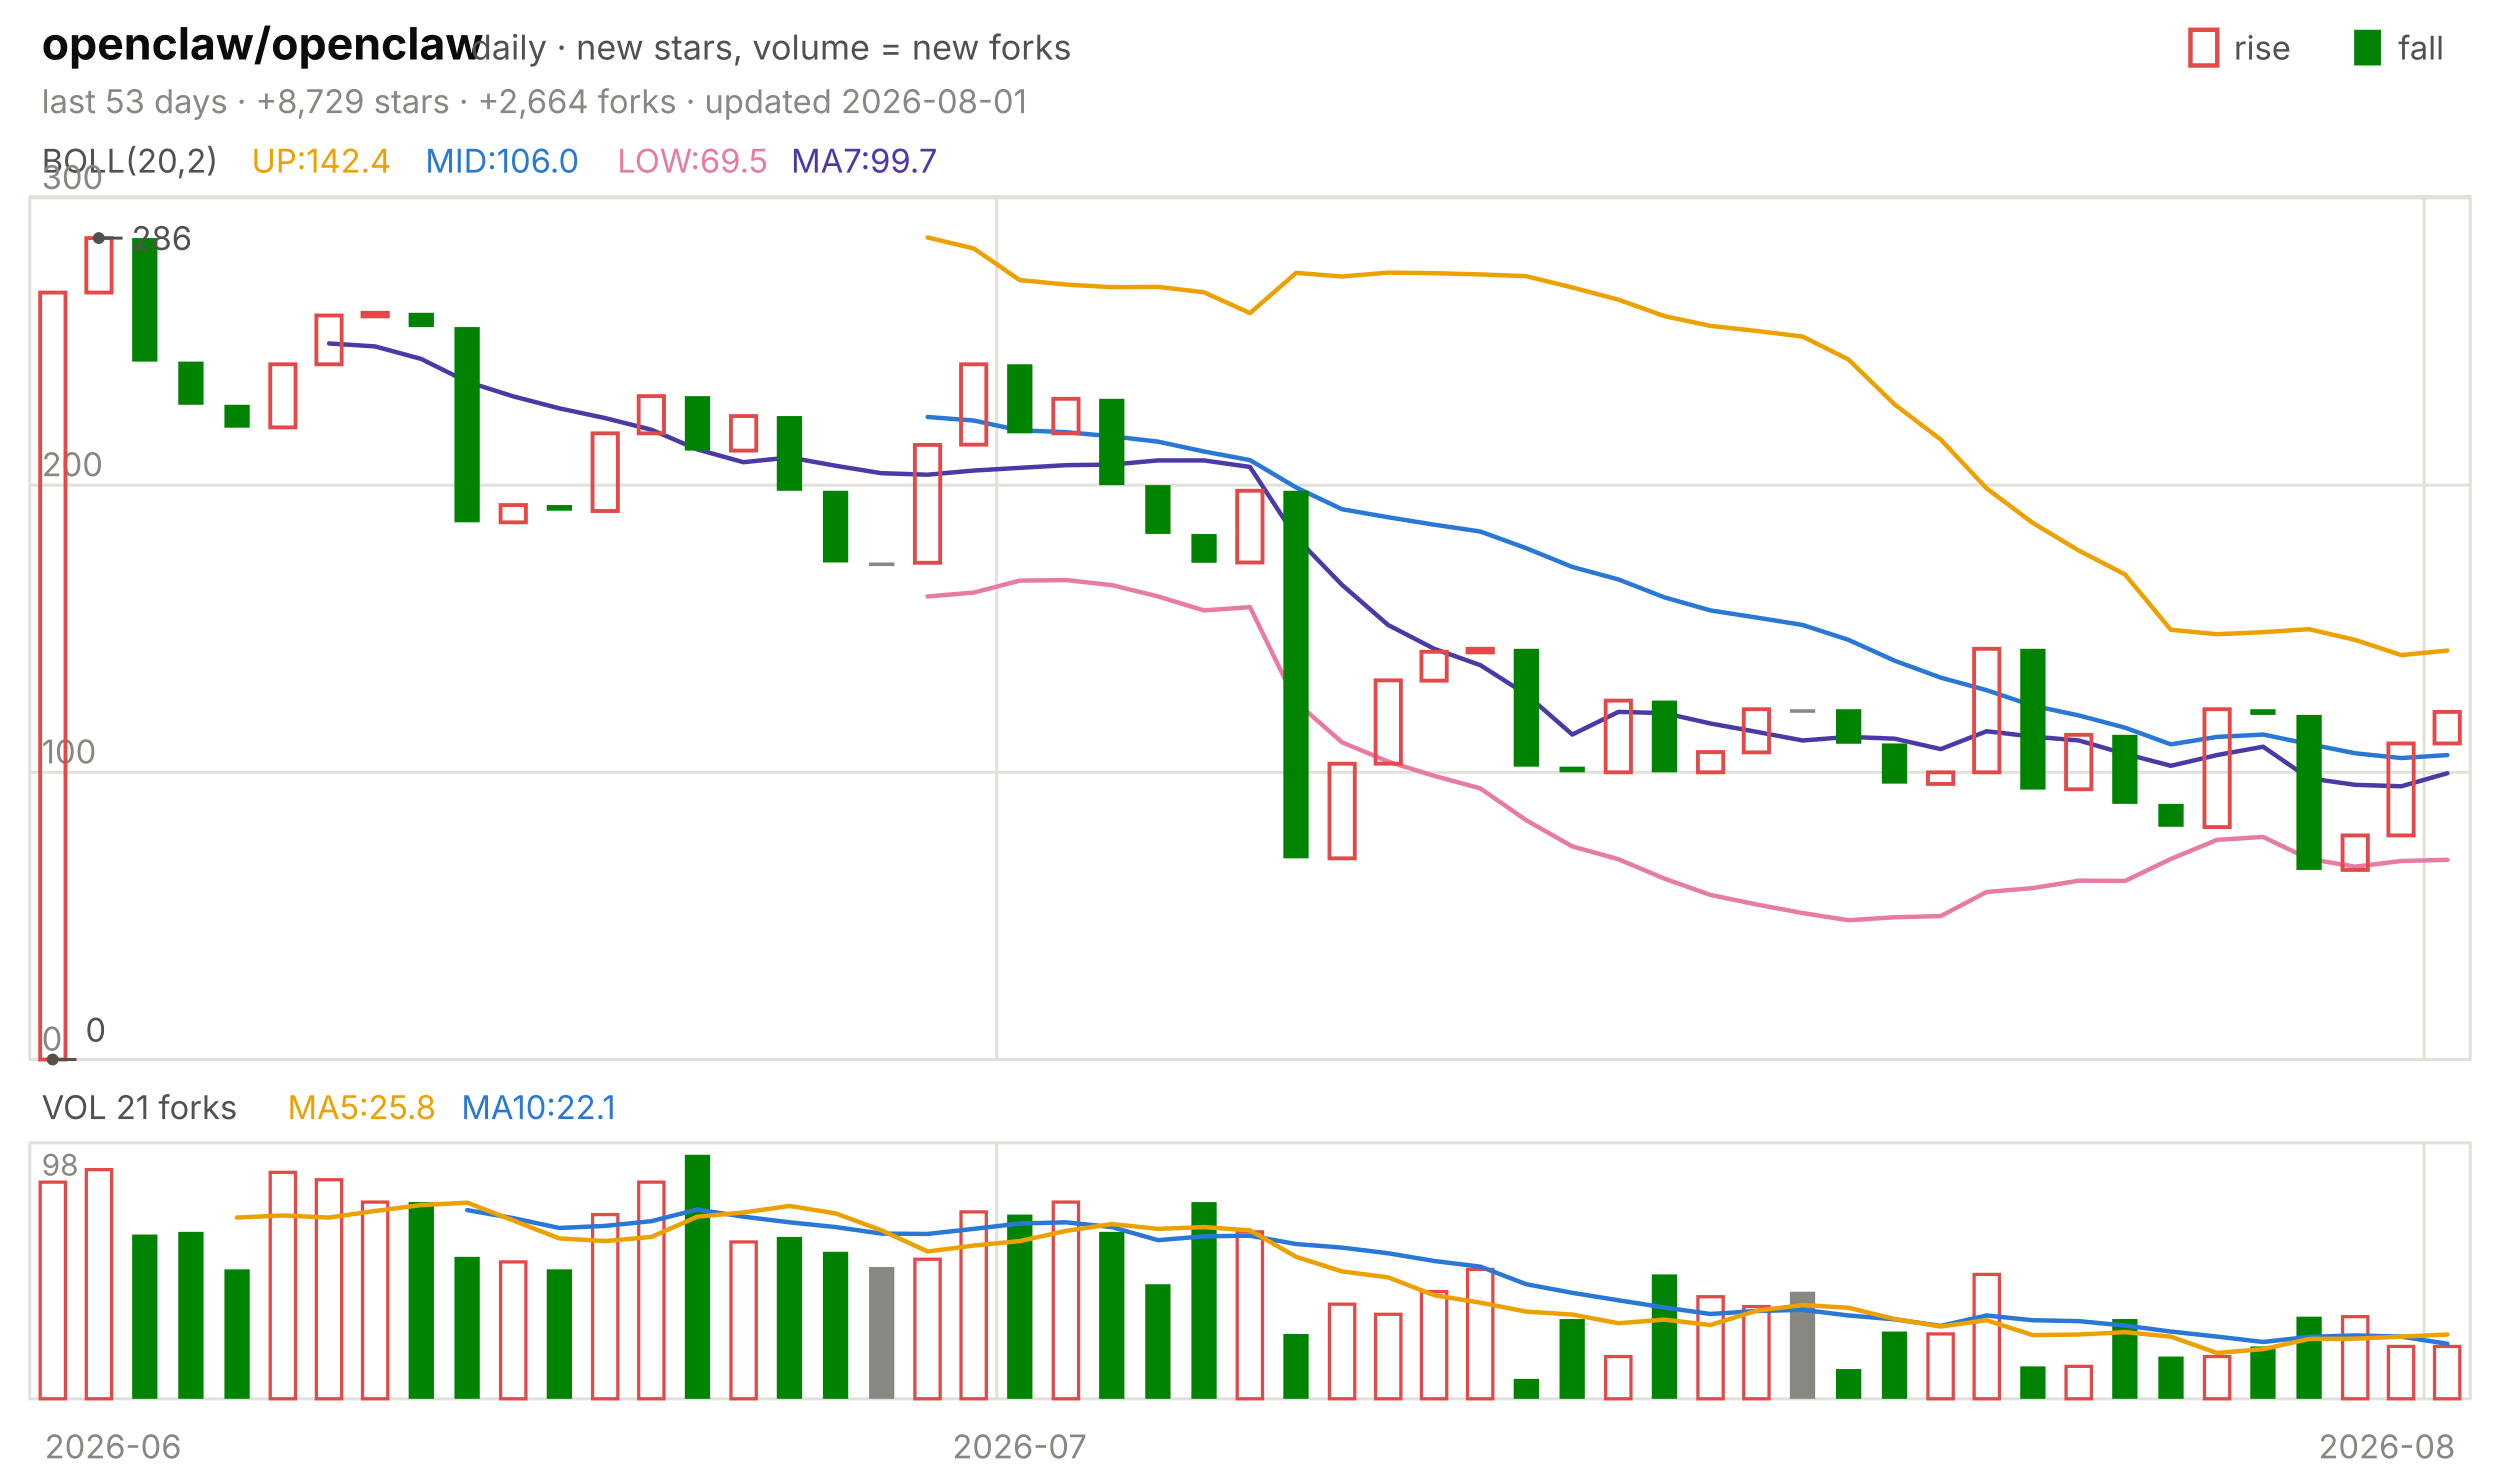
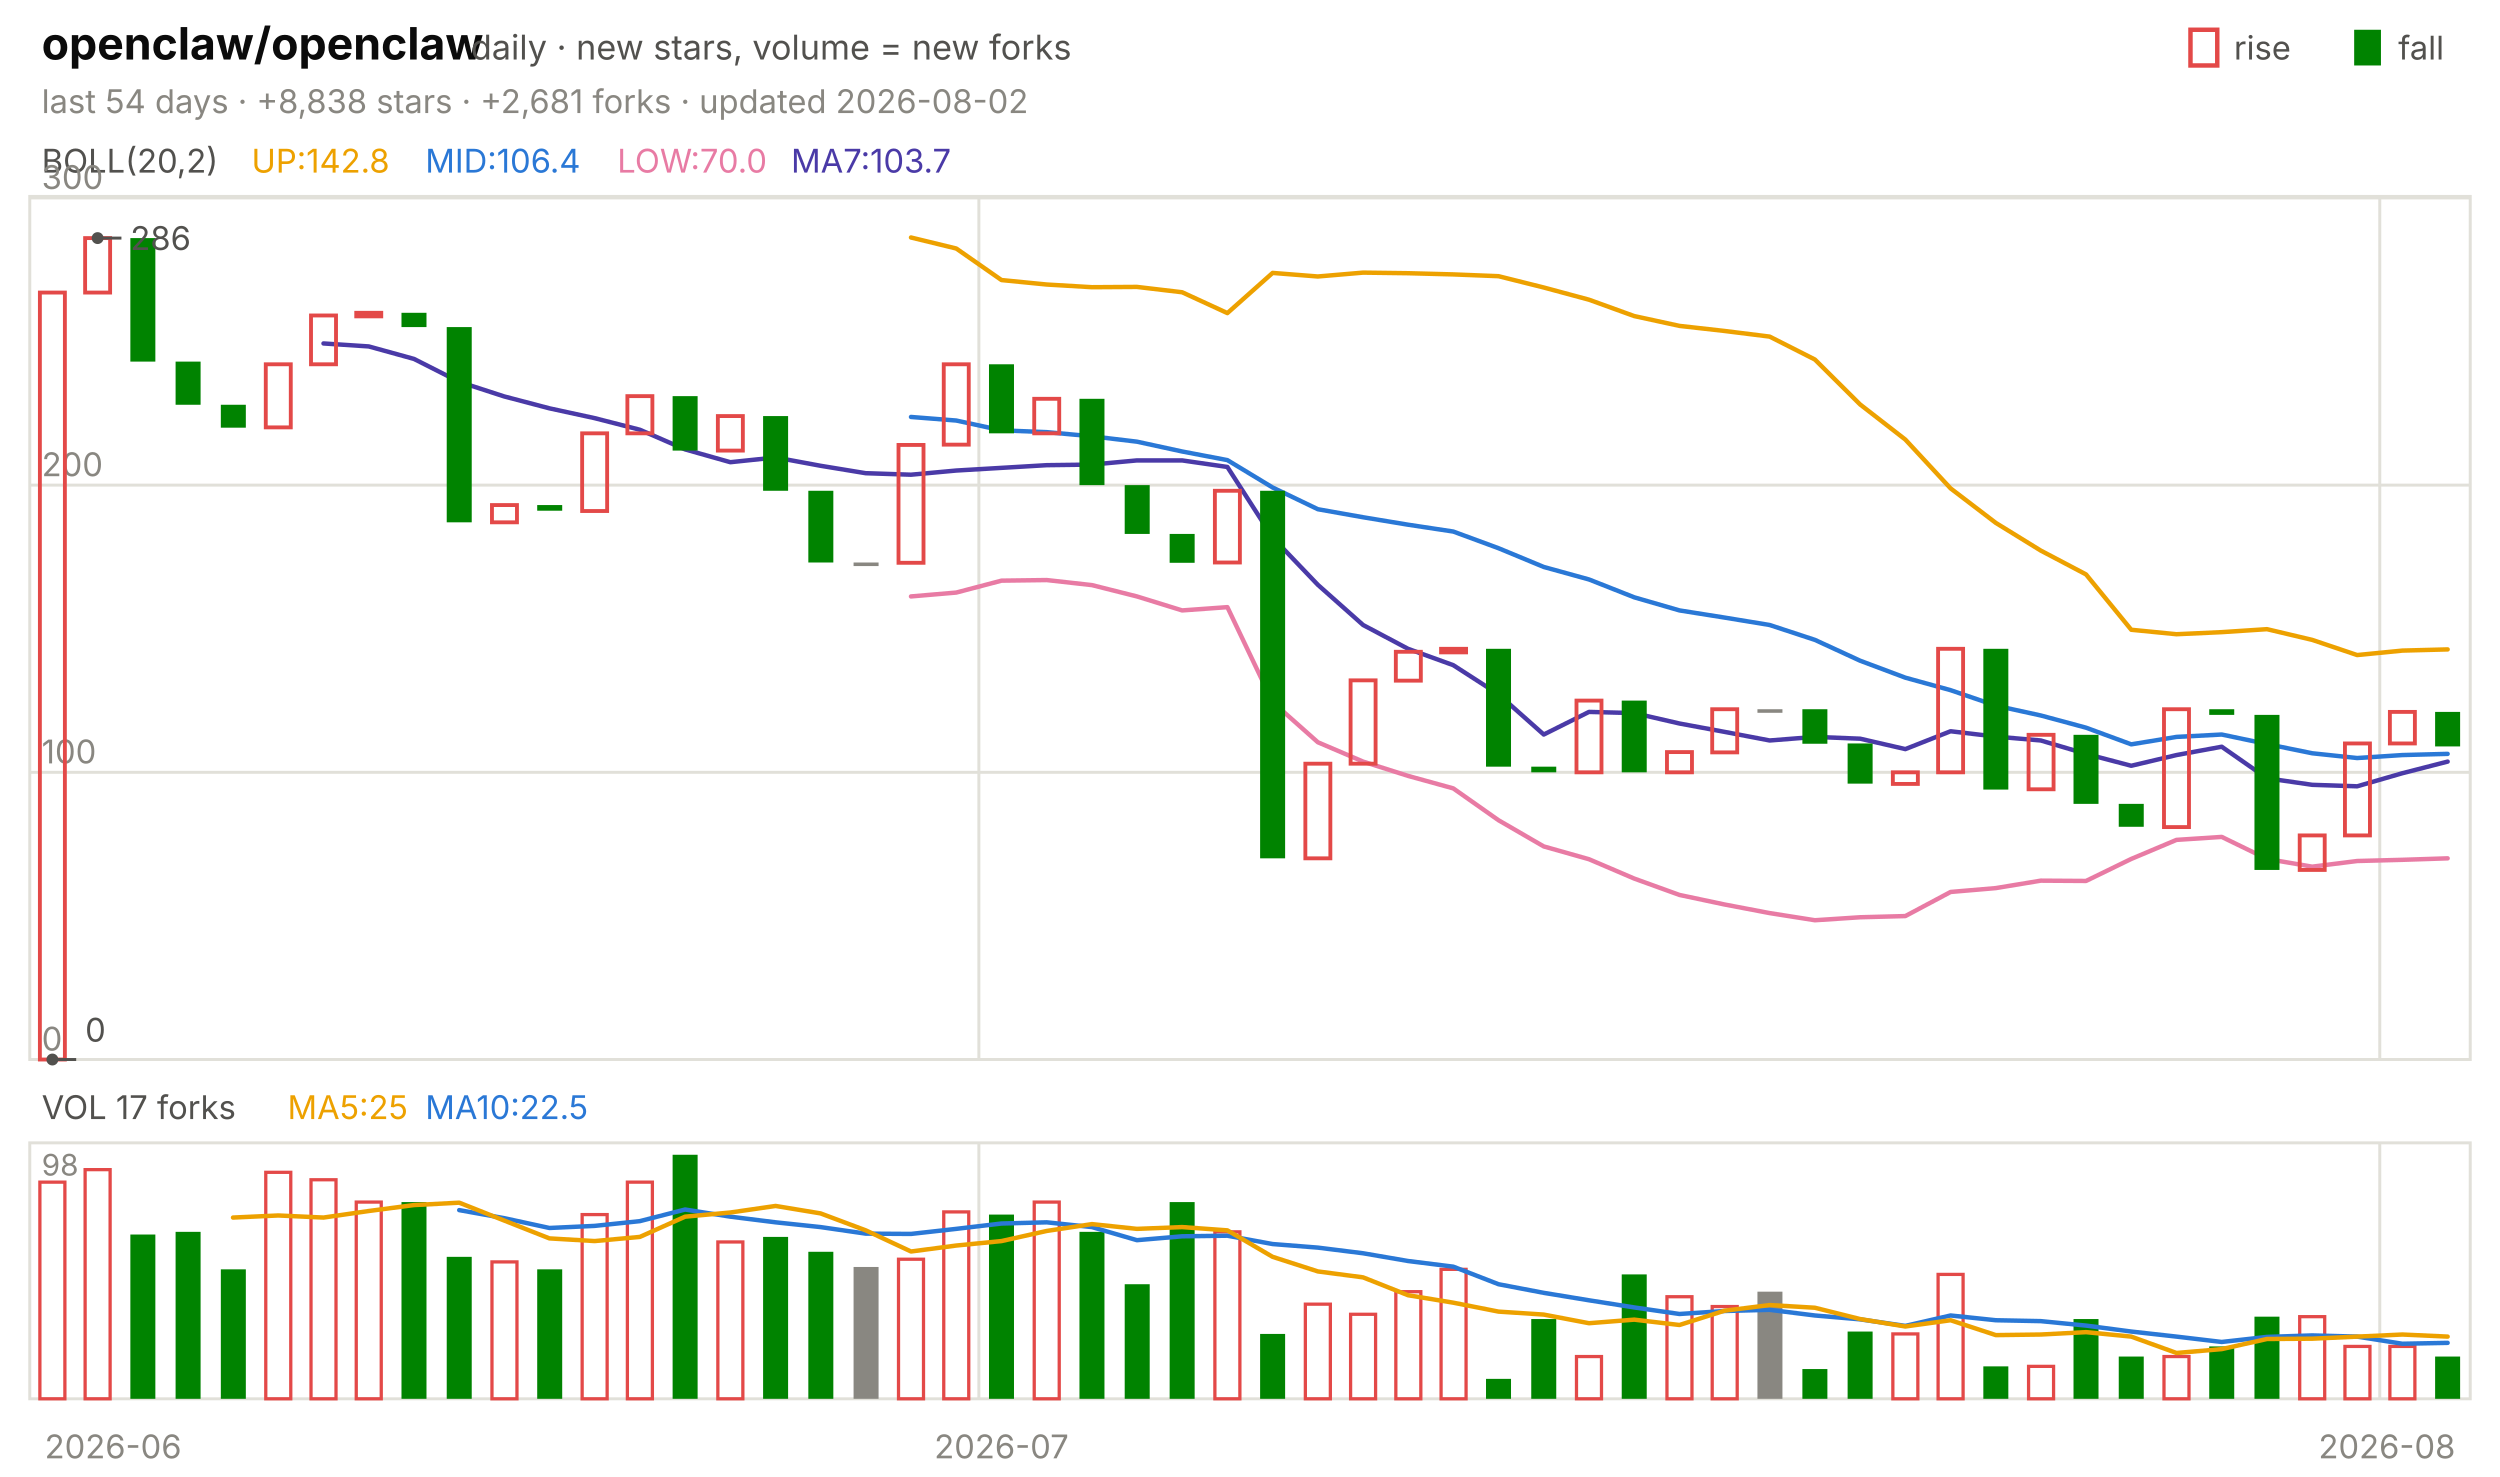
<svg xmlns="http://www.w3.org/2000/svg" viewBox="0 0 840 496" width="840" height="496" font-family="-apple-system,'Segoe UI',system-ui,sans-serif" role="img" aria-label="openclaw/openclaw candlestick chart">
  <text x="14.0" y="20.0" font-size="15" fill="#0b0b0b" font-weight="650">openclaw/openclaw</text>
  <text x="158.2" y="20.0" font-size="11.5" fill="#52514e">daily · new stars, volume = new forks</text>
  <text x="805.8" y="20.0" font-size="11.0" fill="#52514e">fall</text>
  <rect x="791" y="10" width="9" height="12" fill="#008300" />
  <text x="750.6" y="20.0" font-size="11.0" fill="#52514e">rise</text>
  <rect x="736" y="10" width="9" height="12" fill="none" stroke="#e34948" stroke-width="1.5" />
-   <text x="14.0" y="38.0" font-size="11.0" fill="#898781">last 53 days · +8,729 stars · +2,664 forks · updated 2026-08-01</text>
+   <text x="14.0" y="38.0" font-size="11.0" fill="#898781">last 54 days · +8,838 stars · +2,681 forks · updated 2026-08-02</text>
  <rect x="10" y="66" width="820" height="290" fill="none" stroke="#e1e0d9" />
  <rect x="10" y="384" width="820" height="86" fill="none" stroke="#e1e0d9" />
  <text x="38.0" y="490.0" font-size="11.0" fill="#898781" text-anchor="middle">2026-06</text>
-   <line x1="334.9" y1="66.0" x2="334.9" y2="356.0" stroke="#e1e0d9" stroke-width="1.0" />
-   <line x1="334.9" y1="384.0" x2="334.9" y2="470.0" stroke="#e1e0d9" stroke-width="1.0" />
-   <text x="342.6" y="490.0" font-size="11.0" fill="#898781" text-anchor="middle">2026-07</text>
-   <line x1="814.5" y1="66.0" x2="814.5" y2="356.0" stroke="#e1e0d9" stroke-width="1.0" />
-   <line x1="814.5" y1="384.0" x2="814.5" y2="470.0" stroke="#e1e0d9" stroke-width="1.0" />
+   <line x1="328.9" y1="66.0" x2="328.9" y2="356.0" stroke="#e1e0d9" stroke-width="1.0" />
+   <line x1="328.9" y1="384.0" x2="328.9" y2="470.0" stroke="#e1e0d9" stroke-width="1.0" />
+   <text x="336.5" y="490.0" font-size="11.0" fill="#898781" text-anchor="middle">2026-07</text>
+   <line x1="799.6" y1="66.0" x2="799.6" y2="356.0" stroke="#e1e0d9" stroke-width="1.0" />
+   <line x1="799.6" y1="384.0" x2="799.6" y2="470.0" stroke="#e1e0d9" stroke-width="1.0" />
  <text x="802.0" y="490.0" font-size="11.0" fill="#898781" text-anchor="middle">2026-08</text>
  <text x="14.0" y="58.0" font-size="11.0" fill="#52514e">BOLL(20,2)</text>
-   <text x="84.5" y="58.0" font-size="11.0" fill="#eda100">UP:142.4</text>
-   <text x="142.9" y="58.0" font-size="11.0" fill="#2a78d6">MID:106.0</text>
-   <text x="207.4" y="58.0" font-size="11.0" fill="#e87ba4">LOW:69.5</text>
-   <text x="265.8" y="58.0" font-size="11.0" fill="#4a3aa7">MA7:99.7</text>
+   <text x="84.5" y="58.0" font-size="11.0" fill="#eda100">UP:142.8</text>
+   <text x="142.9" y="58.0" font-size="11.0" fill="#2a78d6">MID:106.4</text>
+   <text x="207.4" y="58.0" font-size="11.0" fill="#e87ba4">LOW:70.0</text>
+   <text x="265.8" y="58.0" font-size="11.0" fill="#4a3aa7">MA7:103.7</text>
  <line x1="10.0" y1="356.0" x2="830.0" y2="356.0" stroke="#e1e0d9" stroke-width="1.0" />
  <text x="14.0" y="353.0" font-size="11.0" fill="#898781">0</text>
  <line x1="10.0" y1="259.5" x2="830.0" y2="259.5" stroke="#e1e0d9" stroke-width="1.0" />
  <text x="14.0" y="256.5" font-size="11.0" fill="#898781">100</text>
  <line x1="10.0" y1="163.0" x2="830.0" y2="163.0" stroke="#e1e0d9" stroke-width="1.0" />
  <text x="14.0" y="160.0" font-size="11.0" fill="#898781">200</text>
  <line x1="10.0" y1="66.5" x2="830.0" y2="66.5" stroke="#e1e0d9" stroke-width="1.0" />
  <text x="14.0" y="63.5" font-size="11.0" fill="#898781">300</text>
-   <polyline points="311.7,79.8 327.2,83.5 342.6,94.1 358.1,95.6 373.6,96.5 389.1,96.4 404.5,98.2 420.0,105.2 435.5,91.7 450.9,92.9 466.4,91.6 481.9,91.8 497.4,92.2 512.8,92.8 528.3,96.6 543.8,100.7 559.2,106.2 574.7,109.5 590.2,111.2 605.7,113.1 621.1,120.8 636.6,135.9 652.1,147.7 667.5,164.1 683.0,175.7 698.5,185.0 714.0,193.0 729.4,211.6 744.9,213.1 760.4,212.4 775.8,211.4 791.3,215.0 806.8,220.1 822.3,218.6" fill="none" stroke="#eda100" stroke-width="1.5" stroke-linejoin="round" stroke-linecap="round" />
-   <polyline points="311.7,140.1 327.2,141.3 342.6,144.6 358.1,145.2 373.6,146.6 389.1,148.4 404.5,151.7 420.0,154.6 435.5,163.8 450.9,171.1 466.4,173.8 481.9,176.3 497.4,178.6 512.8,184.2 528.3,190.5 543.8,194.7 559.2,200.7 574.7,205.1 590.2,207.5 605.7,210.0 621.1,215.0 636.6,222.0 652.1,227.7 667.5,231.9 683.0,237.1 698.5,240.4 714.0,244.5 729.4,250.1 744.9,247.6 760.4,246.8 775.8,250.0 791.3,253.1 806.8,254.7 822.3,253.7" fill="none" stroke="#2a78d6" stroke-width="1.5" stroke-linejoin="round" stroke-linecap="round" />
-   <polyline points="311.7,200.4 327.2,199.1 342.6,195.1 358.1,194.9 373.6,196.6 389.1,200.4 404.5,205.1 420.0,204.0 435.5,235.9 450.9,249.4 466.4,255.9 481.9,260.7 497.4,264.9 512.8,275.6 528.3,284.4 543.8,288.7 559.2,295.2 574.7,300.7 590.2,303.9 605.7,306.8 621.1,309.2 636.6,308.2 652.1,307.8 667.5,299.7 683.0,298.4 698.5,295.9 714.0,296.0 729.4,288.6 744.9,282.2 760.4,281.2 775.8,288.6 791.3,291.2 806.8,289.3 822.3,288.9" fill="none" stroke="#e87ba4" stroke-width="1.5" stroke-linejoin="round" stroke-linecap="round" />
-   <polyline points="110.6,115.4 126.0,116.4 141.5,120.6 157.0,128.3 172.5,133.2 187.9,137.2 203.4,140.5 218.9,144.4 234.3,151.0 249.8,155.3 265.3,153.7 280.8,156.5 296.2,159.0 311.7,159.5 327.2,158.1 342.6,157.2 358.1,156.3 373.6,156.1 389.1,154.7 404.5,154.7 420.0,156.9 435.5,180.6 450.9,196.5 466.4,210.0 481.9,218.0 497.4,223.5 512.8,233.3 528.3,246.8 543.8,239.2 559.2,239.6 574.7,243.1 590.2,245.9 605.7,248.8 621.1,247.6 636.6,248.2 652.1,251.7 667.5,245.7 683.0,247.5 698.5,248.8 714.0,253.3 729.4,257.3 744.9,253.7 760.4,250.9 775.8,261.5 791.3,263.7 806.8,264.2 822.3,259.8" fill="none" stroke="#4a3aa7" stroke-width="1.5" stroke-linejoin="round" stroke-linecap="round" />
-   <rect x="13.5" y="98.3" width="8.5" height="257.7" fill="none" stroke="#e34948" stroke-width="1.3" />
-   <rect x="29.0" y="80.0" width="8.5" height="18.3" fill="none" stroke="#e34948" stroke-width="1.3" />
-   <rect x="44.4" y="80.0" width="8.5" height="41.5" fill="#008300" />
-   <rect x="59.9" y="121.5" width="8.5" height="14.5" fill="#008300" />
-   <rect x="75.4" y="136.0" width="8.5" height="7.7" fill="#008300" />
-   <rect x="90.8" y="122.4" width="8.5" height="21.2" fill="none" stroke="#e34948" stroke-width="1.3" />
-   <rect x="106.3" y="106.0" width="8.5" height="16.4" fill="none" stroke="#e34948" stroke-width="1.3" />
-   <rect x="121.8" y="105.1" width="8.5" height="1.2" fill="none" stroke="#e34948" stroke-width="1.3" />
-   <rect x="137.3" y="105.1" width="8.5" height="4.8" fill="#008300" />
-   <rect x="152.7" y="109.9" width="8.5" height="65.6" fill="#008300" />
-   <rect x="168.2" y="169.7" width="8.5" height="5.8" fill="none" stroke="#e34948" stroke-width="1.3" />
-   <rect x="183.7" y="169.7" width="8.5" height="1.9" fill="#008300" />
-   <rect x="199.1" y="145.6" width="8.5" height="26.1" fill="none" stroke="#e34948" stroke-width="1.3" />
-   <rect x="214.6" y="133.1" width="8.5" height="12.5" fill="none" stroke="#e34948" stroke-width="1.3" />
-   <rect x="230.1" y="133.1" width="8.5" height="18.3" fill="#008300" />
-   <rect x="245.6" y="139.8" width="8.5" height="11.6" fill="none" stroke="#e34948" stroke-width="1.3" />
-   <rect x="261.0" y="139.8" width="8.5" height="25.1" fill="#008300" />
-   <rect x="276.5" y="164.9" width="8.5" height="24.1" fill="#008300" />
-   <rect x="292.0" y="189.0" width="8.5" height="1.2" fill="#898781" />
-   <rect x="307.4" y="149.5" width="8.5" height="39.6" fill="none" stroke="#e34948" stroke-width="1.3" />
-   <rect x="322.9" y="122.4" width="8.5" height="27.0" fill="none" stroke="#e34948" stroke-width="1.3" />
-   <rect x="338.4" y="122.4" width="8.5" height="23.2" fill="#008300" />
-   <rect x="353.9" y="134.0" width="8.5" height="11.6" fill="none" stroke="#e34948" stroke-width="1.3" />
-   <rect x="369.3" y="134.0" width="8.5" height="29.0" fill="#008300" />
-   <rect x="384.8" y="163.0" width="8.5" height="16.4" fill="#008300" />
-   <rect x="400.3" y="179.4" width="8.5" height="9.7" fill="#008300" />
-   <rect x="415.7" y="164.9" width="8.5" height="24.1" fill="none" stroke="#e34948" stroke-width="1.3" />
-   <rect x="431.2" y="164.9" width="8.5" height="123.5" fill="#008300" />
-   <rect x="446.7" y="256.6" width="8.5" height="31.8" fill="none" stroke="#e34948" stroke-width="1.3" />
-   <rect x="462.2" y="228.6" width="8.5" height="28.0" fill="none" stroke="#e34948" stroke-width="1.3" />
-   <rect x="477.6" y="219.0" width="8.5" height="9.7" fill="none" stroke="#e34948" stroke-width="1.3" />
-   <rect x="493.1" y="218.0" width="8.5" height="1.2" fill="none" stroke="#e34948" stroke-width="1.3" />
-   <rect x="508.6" y="218.0" width="8.5" height="39.6" fill="#008300" />
-   <rect x="524.0" y="257.6" width="8.5" height="1.9" fill="#008300" />
-   <rect x="539.5" y="235.4" width="8.5" height="24.1" fill="none" stroke="#e34948" stroke-width="1.3" />
-   <rect x="555.0" y="235.4" width="8.5" height="24.1" fill="#008300" />
-   <rect x="570.5" y="252.7" width="8.5" height="6.8" fill="none" stroke="#e34948" stroke-width="1.3" />
-   <rect x="585.9" y="238.3" width="8.5" height="14.5" fill="none" stroke="#e34948" stroke-width="1.3" />
-   <rect x="601.4" y="238.3" width="8.5" height="1.2" fill="#898781" />
-   <rect x="616.9" y="238.3" width="8.5" height="11.6" fill="#008300" />
-   <rect x="632.3" y="249.8" width="8.5" height="13.5" fill="#008300" />
-   <rect x="647.8" y="259.5" width="8.5" height="3.9" fill="none" stroke="#e34948" stroke-width="1.3" />
-   <rect x="663.3" y="218.0" width="8.5" height="41.5" fill="none" stroke="#e34948" stroke-width="1.3" />
-   <rect x="678.8" y="218.0" width="8.5" height="47.3" fill="#008300" />
-   <rect x="694.2" y="246.9" width="8.5" height="18.3" fill="none" stroke="#e34948" stroke-width="1.3" />
-   <rect x="709.7" y="246.9" width="8.5" height="23.2" fill="#008300" />
-   <rect x="725.2" y="270.1" width="8.5" height="7.7" fill="#008300" />
-   <rect x="740.7" y="238.3" width="8.5" height="39.6" fill="none" stroke="#e34948" stroke-width="1.3" />
-   <rect x="756.1" y="238.3" width="8.5" height="1.9" fill="#008300" />
-   <rect x="771.6" y="240.2" width="8.5" height="52.1" fill="#008300" />
-   <rect x="787.1" y="280.7" width="8.5" height="11.6" fill="none" stroke="#e34948" stroke-width="1.3" />
-   <rect x="802.5" y="249.8" width="8.5" height="30.9" fill="none" stroke="#e34948" stroke-width="1.3" />
-   <rect x="818.0" y="239.2" width="8.5" height="10.6" fill="none" stroke="#e34948" stroke-width="1.3" />
-   <circle cx="33.2" cy="80.0" r="2" fill="#52514e" />
-   <line x1="33.2" y1="80.0" x2="41.2" y2="80.0" stroke="#52514e" stroke-width="1.0" />
-   <text x="44.2" y="84.0" font-size="11.0" fill="#52514e">286</text>
-   <circle cx="17.7" cy="356.0" r="2" fill="#52514e" />
-   <line x1="17.7" y1="356.0" x2="25.7" y2="356.0" stroke="#52514e" stroke-width="1.0" />
-   <text x="28.7" y="350.0" font-size="11.0" fill="#52514e">0</text>
-   <text x="14.0" y="376.0" font-size="11.0" fill="#52514e">VOL 21 forks</text>
-   <text x="96.6" y="376.0" font-size="11.0" fill="#eda100">MA5:25.8</text>
-   <text x="155.0" y="376.0" font-size="11.0" fill="#2a78d6">MA10:22.1</text>
+   <polyline points="306.1,79.8 321.3,83.5 336.5,94.1 351.7,95.6 366.9,96.5 382.0,96.4 397.2,98.2 412.4,105.2 427.6,91.7 442.8,92.9 458.0,91.6 473.1,91.8 488.3,92.2 503.5,92.8 518.7,96.6 533.9,100.7 549.1,106.2 564.3,109.5 579.4,111.2 594.6,113.1 609.8,120.8 625.0,135.9 640.2,147.7 655.4,164.1 670.6,175.7 685.7,185.0 700.9,193.0 716.1,211.6 731.3,213.1 746.5,212.4 761.7,211.4 776.9,215.0 792.0,220.1 807.2,218.6 822.4,218.2" fill="none" stroke="#eda100" stroke-width="1.5" stroke-linejoin="round" stroke-linecap="round" />
+   <polyline points="306.1,140.1 321.3,141.3 336.5,144.6 351.7,145.2 366.9,146.6 382.0,148.4 397.2,151.7 412.4,154.6 427.6,163.8 442.8,171.1 458.0,173.8 473.1,176.3 488.3,178.6 503.5,184.2 518.7,190.5 533.9,194.7 549.1,200.7 564.3,205.1 579.4,207.5 594.6,210.0 609.8,215.0 625.0,222.0 640.2,227.7 655.4,231.9 670.6,237.1 685.7,240.4 700.9,244.5 716.1,250.1 731.3,247.6 746.5,246.8 761.7,250.0 776.9,253.1 792.0,254.7 807.2,253.7 822.4,253.3" fill="none" stroke="#2a78d6" stroke-width="1.5" stroke-linejoin="round" stroke-linecap="round" />
+   <polyline points="306.1,200.4 321.3,199.1 336.5,195.1 351.7,194.9 366.9,196.6 382.0,200.4 397.2,205.1 412.4,204.0 427.6,235.9 442.8,249.4 458.0,255.9 473.1,260.7 488.3,264.9 503.5,275.6 518.7,284.4 533.9,288.7 549.1,295.2 564.3,300.7 579.4,303.9 594.6,306.8 609.8,309.2 625.0,308.2 640.2,307.8 655.4,299.7 670.6,298.4 685.7,295.9 700.9,296.0 716.1,288.6 731.3,282.2 746.5,281.2 761.7,288.6 776.9,291.2 792.0,289.3 807.2,288.9 822.4,288.4" fill="none" stroke="#e87ba4" stroke-width="1.5" stroke-linejoin="round" stroke-linecap="round" />
+   <polyline points="108.7,115.4 123.9,116.4 139.1,120.6 154.3,128.3 169.4,133.2 184.6,137.2 199.8,140.5 215.0,144.4 230.2,151.0 245.4,155.3 260.6,153.7 275.7,156.5 290.9,159.0 306.1,159.5 321.3,158.1 336.5,157.2 351.7,156.3 366.9,156.1 382.0,154.7 397.2,154.7 412.4,156.9 427.6,180.6 442.8,196.5 458.0,210.0 473.1,218.0 488.3,223.5 503.5,233.3 518.7,246.8 533.9,239.2 549.1,239.6 564.3,243.1 579.4,245.9 594.6,248.8 609.8,247.6 625.0,248.2 640.2,251.7 655.4,245.7 670.6,247.5 685.7,248.8 700.9,253.3 716.1,257.3 731.3,253.7 746.5,250.9 761.7,261.5 776.9,263.7 792.0,264.2 807.2,259.8 822.4,255.9" fill="none" stroke="#4a3aa7" stroke-width="1.5" stroke-linejoin="round" stroke-linecap="round" />
+   <rect x="13.4" y="98.3" width="8.4" height="257.7" fill="none" stroke="#e34948" stroke-width="1.3" />
+   <rect x="28.6" y="80.0" width="8.4" height="18.3" fill="none" stroke="#e34948" stroke-width="1.3" />
+   <rect x="43.8" y="80.0" width="8.4" height="41.5" fill="#008300" />
+   <rect x="59.0" y="121.5" width="8.4" height="14.5" fill="#008300" />
+   <rect x="74.2" y="136.0" width="8.4" height="7.7" fill="#008300" />
+   <rect x="89.3" y="122.4" width="8.4" height="21.2" fill="none" stroke="#e34948" stroke-width="1.3" />
+   <rect x="104.5" y="106.0" width="8.4" height="16.4" fill="none" stroke="#e34948" stroke-width="1.3" />
+   <rect x="119.7" y="105.1" width="8.4" height="1.2" fill="none" stroke="#e34948" stroke-width="1.3" />
+   <rect x="134.9" y="105.1" width="8.4" height="4.8" fill="#008300" />
+   <rect x="150.1" y="109.9" width="8.4" height="65.6" fill="#008300" />
+   <rect x="165.3" y="169.7" width="8.4" height="5.8" fill="none" stroke="#e34948" stroke-width="1.3" />
+   <rect x="180.5" y="169.7" width="8.4" height="1.9" fill="#008300" />
+   <rect x="195.6" y="145.6" width="8.4" height="26.1" fill="none" stroke="#e34948" stroke-width="1.3" />
+   <rect x="210.8" y="133.1" width="8.4" height="12.5" fill="none" stroke="#e34948" stroke-width="1.3" />
+   <rect x="226.0" y="133.1" width="8.4" height="18.3" fill="#008300" />
+   <rect x="241.2" y="139.8" width="8.4" height="11.6" fill="none" stroke="#e34948" stroke-width="1.3" />
+   <rect x="256.4" y="139.8" width="8.4" height="25.1" fill="#008300" />
+   <rect x="271.6" y="164.9" width="8.4" height="24.1" fill="#008300" />
+   <rect x="286.8" y="189.0" width="8.4" height="1.2" fill="#898781" />
+   <rect x="301.9" y="149.5" width="8.4" height="39.6" fill="none" stroke="#e34948" stroke-width="1.3" />
+   <rect x="317.1" y="122.4" width="8.4" height="27.0" fill="none" stroke="#e34948" stroke-width="1.3" />
+   <rect x="332.3" y="122.4" width="8.4" height="23.2" fill="#008300" />
+   <rect x="347.5" y="134.0" width="8.4" height="11.6" fill="none" stroke="#e34948" stroke-width="1.3" />
+   <rect x="362.7" y="134.0" width="8.4" height="29.0" fill="#008300" />
+   <rect x="377.9" y="163.0" width="8.4" height="16.4" fill="#008300" />
+   <rect x="393.0" y="179.4" width="8.4" height="9.7" fill="#008300" />
+   <rect x="408.2" y="164.9" width="8.4" height="24.1" fill="none" stroke="#e34948" stroke-width="1.3" />
+   <rect x="423.4" y="164.9" width="8.4" height="123.5" fill="#008300" />
+   <rect x="438.6" y="256.6" width="8.4" height="31.8" fill="none" stroke="#e34948" stroke-width="1.3" />
+   <rect x="453.8" y="228.6" width="8.4" height="28.0" fill="none" stroke="#e34948" stroke-width="1.3" />
+   <rect x="469.0" y="219.0" width="8.4" height="9.7" fill="none" stroke="#e34948" stroke-width="1.3" />
+   <rect x="484.2" y="218.0" width="8.4" height="1.2" fill="none" stroke="#e34948" stroke-width="1.3" />
+   <rect x="499.3" y="218.0" width="8.4" height="39.6" fill="#008300" />
+   <rect x="514.5" y="257.6" width="8.4" height="1.9" fill="#008300" />
+   <rect x="529.7" y="235.4" width="8.4" height="24.1" fill="none" stroke="#e34948" stroke-width="1.3" />
+   <rect x="544.9" y="235.4" width="8.4" height="24.1" fill="#008300" />
+   <rect x="560.1" y="252.7" width="8.4" height="6.8" fill="none" stroke="#e34948" stroke-width="1.3" />
+   <rect x="575.3" y="238.3" width="8.4" height="14.5" fill="none" stroke="#e34948" stroke-width="1.3" />
+   <rect x="590.5" y="238.3" width="8.4" height="1.2" fill="#898781" />
+   <rect x="605.6" y="238.3" width="8.4" height="11.6" fill="#008300" />
+   <rect x="620.8" y="249.8" width="8.4" height="13.5" fill="#008300" />
+   <rect x="636.0" y="259.5" width="8.4" height="3.9" fill="none" stroke="#e34948" stroke-width="1.3" />
+   <rect x="651.2" y="218.0" width="8.4" height="41.5" fill="none" stroke="#e34948" stroke-width="1.3" />
+   <rect x="666.4" y="218.0" width="8.4" height="47.3" fill="#008300" />
+   <rect x="681.6" y="246.9" width="8.4" height="18.3" fill="none" stroke="#e34948" stroke-width="1.3" />
+   <rect x="696.7" y="246.9" width="8.4" height="23.2" fill="#008300" />
+   <rect x="711.9" y="270.1" width="8.4" height="7.7" fill="#008300" />
+   <rect x="727.1" y="238.3" width="8.4" height="39.6" fill="none" stroke="#e34948" stroke-width="1.3" />
+   <rect x="742.3" y="238.3" width="8.4" height="1.9" fill="#008300" />
+   <rect x="757.5" y="240.2" width="8.4" height="52.1" fill="#008300" />
+   <rect x="772.7" y="280.7" width="8.4" height="11.6" fill="none" stroke="#e34948" stroke-width="1.3" />
+   <rect x="787.9" y="249.8" width="8.4" height="30.9" fill="none" stroke="#e34948" stroke-width="1.3" />
+   <rect x="803.0" y="239.2" width="8.4" height="10.6" fill="none" stroke="#e34948" stroke-width="1.3" />
+   <rect x="818.2" y="239.2" width="8.4" height="11.6" fill="#008300" />
+   <circle cx="32.8" cy="80.0" r="2" fill="#52514e" />
+   <line x1="32.8" y1="80.0" x2="40.8" y2="80.0" stroke="#52514e" stroke-width="1.0" />
+   <text x="43.8" y="84.0" font-size="11.0" fill="#52514e">286</text>
+   <circle cx="17.6" cy="356.0" r="2" fill="#52514e" />
+   <line x1="17.6" y1="356.0" x2="25.6" y2="356.0" stroke="#52514e" stroke-width="1.0" />
+   <text x="28.6" y="350.0" font-size="11.0" fill="#52514e">0</text>
+   <text x="14.0" y="376.0" font-size="11.0" fill="#52514e">VOL 17 forks</text>
+   <text x="96.6" y="376.0" font-size="11.0" fill="#eda100">MA5:25</text>
+   <text x="142.9" y="376.0" font-size="11.0" fill="#2a78d6">MA10:22.5</text>
  <text x="14.0" y="395.0" font-size="10" fill="#898781">98</text>
-   <rect x="13.5" y="397.2" width="8.5" height="72.8" fill="none" stroke="#e34948" stroke-width="1.1" />
-   <rect x="29.0" y="393.0" width="8.5" height="77.0" fill="none" stroke="#e34948" stroke-width="1.1" />
-   <rect x="44.4" y="414.8" width="8.5" height="55.2" fill="#008300" />
-   <rect x="59.9" y="413.9" width="8.5" height="56.1" fill="#008300" />
-   <rect x="75.4" y="426.5" width="8.5" height="43.5" fill="#008300" />
-   <rect x="90.8" y="393.9" width="8.5" height="76.1" fill="none" stroke="#e34948" stroke-width="1.1" />
-   <rect x="106.3" y="396.4" width="8.5" height="73.6" fill="none" stroke="#e34948" stroke-width="1.1" />
-   <rect x="121.8" y="403.9" width="8.5" height="66.1" fill="none" stroke="#e34948" stroke-width="1.1" />
-   <rect x="137.3" y="403.9" width="8.5" height="66.1" fill="#008300" />
-   <rect x="152.7" y="422.3" width="8.5" height="47.7" fill="#008300" />
-   <rect x="168.2" y="424.0" width="8.5" height="46.0" fill="none" stroke="#e34948" stroke-width="1.1" />
-   <rect x="183.7" y="426.5" width="8.5" height="43.5" fill="#008300" />
-   <rect x="199.1" y="408.1" width="8.5" height="61.9" fill="none" stroke="#e34948" stroke-width="1.1" />
-   <rect x="214.6" y="397.2" width="8.5" height="72.8" fill="none" stroke="#e34948" stroke-width="1.1" />
-   <rect x="230.1" y="388.0" width="8.5" height="82.0" fill="#008300" />
-   <rect x="245.6" y="417.3" width="8.5" height="52.7" fill="none" stroke="#e34948" stroke-width="1.1" />
-   <rect x="261.0" y="415.6" width="8.5" height="54.4" fill="#008300" />
-   <rect x="276.5" y="420.6" width="8.5" height="49.4" fill="#008300" />
-   <rect x="292.0" y="425.7" width="8.5" height="44.3" fill="#898781" />
-   <rect x="307.4" y="423.1" width="8.5" height="46.9" fill="none" stroke="#e34948" stroke-width="1.1" />
-   <rect x="322.9" y="407.2" width="8.5" height="62.8" fill="none" stroke="#e34948" stroke-width="1.1" />
-   <rect x="338.4" y="408.1" width="8.5" height="61.9" fill="#008300" />
-   <rect x="353.9" y="403.9" width="8.5" height="66.1" fill="none" stroke="#e34948" stroke-width="1.1" />
-   <rect x="369.3" y="413.9" width="8.5" height="56.1" fill="#008300" />
-   <rect x="384.8" y="431.5" width="8.5" height="38.5" fill="#008300" />
-   <rect x="400.3" y="403.9" width="8.5" height="66.1" fill="#008300" />
-   <rect x="415.7" y="413.9" width="8.5" height="56.1" fill="none" stroke="#e34948" stroke-width="1.1" />
-   <rect x="431.2" y="448.2" width="8.5" height="21.8" fill="#008300" />
-   <rect x="446.7" y="438.2" width="8.5" height="31.8" fill="none" stroke="#e34948" stroke-width="1.1" />
-   <rect x="462.2" y="441.6" width="8.5" height="28.4" fill="none" stroke="#e34948" stroke-width="1.1" />
-   <rect x="477.6" y="434.0" width="8.5" height="36.0" fill="none" stroke="#e34948" stroke-width="1.1" />
-   <rect x="493.1" y="426.5" width="8.5" height="43.5" fill="none" stroke="#e34948" stroke-width="1.1" />
-   <rect x="508.6" y="463.3" width="8.5" height="6.7" fill="#008300" />
-   <rect x="524.0" y="443.2" width="8.5" height="26.8" fill="#008300" />
-   <rect x="539.5" y="455.8" width="8.5" height="14.2" fill="none" stroke="#e34948" stroke-width="1.1" />
-   <rect x="555.0" y="428.2" width="8.5" height="41.8" fill="#008300" />
-   <rect x="570.5" y="435.7" width="8.5" height="34.3" fill="none" stroke="#e34948" stroke-width="1.1" />
-   <rect x="585.9" y="439.0" width="8.5" height="31.0" fill="none" stroke="#e34948" stroke-width="1.1" />
-   <rect x="601.4" y="434.0" width="8.5" height="36.0" fill="#898781" />
-   <rect x="616.9" y="460.0" width="8.5" height="10.0" fill="#008300" />
-   <rect x="632.3" y="447.4" width="8.5" height="22.6" fill="#008300" />
-   <rect x="647.8" y="448.2" width="8.5" height="21.8" fill="none" stroke="#e34948" stroke-width="1.1" />
-   <rect x="663.3" y="428.2" width="8.5" height="41.8" fill="none" stroke="#e34948" stroke-width="1.1" />
-   <rect x="678.8" y="459.1" width="8.5" height="10.9" fill="#008300" />
-   <rect x="694.2" y="459.1" width="8.5" height="10.9" fill="none" stroke="#e34948" stroke-width="1.1" />
-   <rect x="709.7" y="443.2" width="8.5" height="26.8" fill="#008300" />
-   <rect x="725.2" y="455.8" width="8.5" height="14.2" fill="#008300" />
-   <rect x="740.7" y="455.8" width="8.5" height="14.2" fill="none" stroke="#e34948" stroke-width="1.1" />
-   <rect x="756.1" y="452.4" width="8.5" height="17.6" fill="#008300" />
-   <rect x="771.6" y="442.4" width="8.5" height="27.6" fill="#008300" />
-   <rect x="787.1" y="442.4" width="8.5" height="27.6" fill="none" stroke="#e34948" stroke-width="1.1" />
-   <rect x="802.5" y="452.4" width="8.5" height="17.6" fill="none" stroke="#e34948" stroke-width="1.1" />
-   <rect x="818.0" y="452.4" width="8.5" height="17.6" fill="none" stroke="#e34948" stroke-width="1.1" />
-   <polyline points="157.0,406.6 172.5,409.3 187.9,412.6 203.4,411.9 218.9,410.3 234.3,406.4 249.8,408.8 265.3,410.7 280.8,412.3 296.2,414.5 311.7,414.6 327.2,412.9 342.6,411.1 358.1,410.7 373.6,412.3 389.1,416.7 404.5,415.4 420.0,415.2 435.5,418.0 450.9,419.2 466.4,421.1 481.9,423.7 497.4,425.6 512.8,431.5 528.3,434.4 543.8,436.9 559.2,439.3 574.7,441.5 590.2,440.5 605.7,440.1 621.1,442.0 636.6,443.3 652.1,445.5 667.5,442.0 683.0,443.6 698.5,443.9 714.0,445.4 729.4,447.4 744.9,449.1 760.4,450.9 775.8,449.2 791.3,448.7 806.8,449.1 822.3,451.5" fill="none" stroke="#2a78d6" stroke-width="1.5" stroke-linejoin="round" stroke-linecap="round" />
-   <polyline points="79.6,409.1 95.1,408.4 110.6,409.1 126.0,406.9 141.5,404.9 157.0,404.1 172.5,410.1 187.9,416.1 203.4,417.0 218.9,415.6 234.3,408.8 249.8,407.4 265.3,405.2 280.8,407.7 296.2,413.4 311.7,420.5 327.2,418.5 342.6,417.0 358.1,413.6 373.6,411.3 389.1,412.9 404.5,412.3 420.0,413.4 435.5,422.3 450.9,427.2 466.4,429.2 481.9,435.2 497.4,437.7 512.8,440.7 528.3,441.7 543.8,444.6 559.2,443.4 574.7,445.2 590.2,440.4 605.7,438.5 621.1,439.4 636.6,443.2 652.1,445.7 667.5,443.6 683.0,448.6 698.5,448.4 714.0,447.6 729.4,449.1 744.9,454.6 760.4,453.3 775.8,449.9 791.3,449.8 806.8,449.1 822.3,448.4" fill="none" stroke="#eda100" stroke-width="1.5" stroke-linejoin="round" stroke-linecap="round" />
+   <rect x="13.4" y="397.2" width="8.4" height="72.8" fill="none" stroke="#e34948" stroke-width="1.1" />
+   <rect x="28.6" y="393.0" width="8.4" height="77.0" fill="none" stroke="#e34948" stroke-width="1.1" />
+   <rect x="43.8" y="414.8" width="8.4" height="55.2" fill="#008300" />
+   <rect x="59.0" y="413.9" width="8.4" height="56.1" fill="#008300" />
+   <rect x="74.2" y="426.5" width="8.4" height="43.5" fill="#008300" />
+   <rect x="89.3" y="393.9" width="8.4" height="76.1" fill="none" stroke="#e34948" stroke-width="1.1" />
+   <rect x="104.5" y="396.4" width="8.4" height="73.6" fill="none" stroke="#e34948" stroke-width="1.1" />
+   <rect x="119.7" y="403.9" width="8.4" height="66.1" fill="none" stroke="#e34948" stroke-width="1.1" />
+   <rect x="134.9" y="403.9" width="8.4" height="66.1" fill="#008300" />
+   <rect x="150.1" y="422.3" width="8.4" height="47.7" fill="#008300" />
+   <rect x="165.3" y="424.0" width="8.4" height="46.0" fill="none" stroke="#e34948" stroke-width="1.1" />
+   <rect x="180.5" y="426.5" width="8.4" height="43.5" fill="#008300" />
+   <rect x="195.6" y="408.1" width="8.4" height="61.9" fill="none" stroke="#e34948" stroke-width="1.1" />
+   <rect x="210.8" y="397.2" width="8.4" height="72.8" fill="none" stroke="#e34948" stroke-width="1.1" />
+   <rect x="226.0" y="388.0" width="8.4" height="82.0" fill="#008300" />
+   <rect x="241.2" y="417.3" width="8.4" height="52.7" fill="none" stroke="#e34948" stroke-width="1.1" />
+   <rect x="256.4" y="415.6" width="8.4" height="54.4" fill="#008300" />
+   <rect x="271.6" y="420.6" width="8.4" height="49.4" fill="#008300" />
+   <rect x="286.8" y="425.7" width="8.4" height="44.3" fill="#898781" />
+   <rect x="301.9" y="423.1" width="8.4" height="46.9" fill="none" stroke="#e34948" stroke-width="1.1" />
+   <rect x="317.1" y="407.2" width="8.4" height="62.8" fill="none" stroke="#e34948" stroke-width="1.1" />
+   <rect x="332.3" y="408.1" width="8.4" height="61.9" fill="#008300" />
+   <rect x="347.5" y="403.9" width="8.4" height="66.1" fill="none" stroke="#e34948" stroke-width="1.1" />
+   <rect x="362.7" y="413.9" width="8.4" height="56.1" fill="#008300" />
+   <rect x="377.9" y="431.5" width="8.4" height="38.5" fill="#008300" />
+   <rect x="393.0" y="403.9" width="8.4" height="66.1" fill="#008300" />
+   <rect x="408.2" y="413.9" width="8.4" height="56.1" fill="none" stroke="#e34948" stroke-width="1.1" />
+   <rect x="423.4" y="448.2" width="8.4" height="21.8" fill="#008300" />
+   <rect x="438.6" y="438.2" width="8.4" height="31.8" fill="none" stroke="#e34948" stroke-width="1.1" />
+   <rect x="453.8" y="441.6" width="8.4" height="28.4" fill="none" stroke="#e34948" stroke-width="1.1" />
+   <rect x="469.0" y="434.0" width="8.4" height="36.0" fill="none" stroke="#e34948" stroke-width="1.1" />
+   <rect x="484.2" y="426.5" width="8.4" height="43.5" fill="none" stroke="#e34948" stroke-width="1.1" />
+   <rect x="499.3" y="463.3" width="8.4" height="6.7" fill="#008300" />
+   <rect x="514.5" y="443.2" width="8.4" height="26.8" fill="#008300" />
+   <rect x="529.7" y="455.8" width="8.4" height="14.2" fill="none" stroke="#e34948" stroke-width="1.1" />
+   <rect x="544.9" y="428.2" width="8.4" height="41.8" fill="#008300" />
+   <rect x="560.1" y="435.7" width="8.4" height="34.3" fill="none" stroke="#e34948" stroke-width="1.1" />
+   <rect x="575.3" y="439.0" width="8.4" height="31.0" fill="none" stroke="#e34948" stroke-width="1.1" />
+   <rect x="590.5" y="434.0" width="8.4" height="36.0" fill="#898781" />
+   <rect x="605.6" y="460.0" width="8.4" height="10.0" fill="#008300" />
+   <rect x="620.8" y="447.4" width="8.4" height="22.6" fill="#008300" />
+   <rect x="636.0" y="448.2" width="8.4" height="21.8" fill="none" stroke="#e34948" stroke-width="1.1" />
+   <rect x="651.2" y="428.2" width="8.4" height="41.8" fill="none" stroke="#e34948" stroke-width="1.1" />
+   <rect x="666.4" y="459.1" width="8.4" height="10.9" fill="#008300" />
+   <rect x="681.6" y="459.1" width="8.4" height="10.9" fill="none" stroke="#e34948" stroke-width="1.1" />
+   <rect x="696.7" y="443.2" width="8.4" height="26.8" fill="#008300" />
+   <rect x="711.9" y="455.8" width="8.4" height="14.2" fill="#008300" />
+   <rect x="727.1" y="455.8" width="8.4" height="14.2" fill="none" stroke="#e34948" stroke-width="1.1" />
+   <rect x="742.3" y="452.4" width="8.4" height="17.6" fill="#008300" />
+   <rect x="757.5" y="442.4" width="8.4" height="27.6" fill="#008300" />
+   <rect x="772.7" y="442.4" width="8.4" height="27.6" fill="none" stroke="#e34948" stroke-width="1.1" />
+   <rect x="787.9" y="452.4" width="8.4" height="17.6" fill="none" stroke="#e34948" stroke-width="1.1" />
+   <rect x="803.0" y="452.4" width="8.4" height="17.6" fill="none" stroke="#e34948" stroke-width="1.1" />
+   <rect x="818.2" y="455.8" width="8.4" height="14.2" fill="#008300" />
+   <polyline points="154.3,406.6 169.4,409.3 184.6,412.6 199.8,411.9 215.0,410.3 230.2,406.4 245.4,408.8 260.6,410.7 275.7,412.3 290.9,414.5 306.1,414.6 321.3,412.9 336.5,411.1 351.7,410.7 366.9,412.3 382.0,416.7 397.2,415.4 412.4,415.2 427.6,418.0 442.8,419.2 458.0,421.1 473.1,423.7 488.3,425.6 503.5,431.5 518.7,434.4 533.9,436.9 549.1,439.3 564.3,441.5 579.4,440.5 594.6,440.1 609.8,442.0 625.0,443.3 640.2,445.5 655.4,442.0 670.6,443.6 685.7,443.9 700.9,445.4 716.1,447.4 731.3,449.1 746.5,450.9 761.7,449.2 776.9,448.7 792.0,449.1 807.2,451.5 822.4,451.2" fill="none" stroke="#2a78d6" stroke-width="1.5" stroke-linejoin="round" stroke-linecap="round" />
+   <polyline points="78.3,409.1 93.5,408.4 108.7,409.1 123.9,406.9 139.1,404.9 154.3,404.1 169.4,410.1 184.6,416.1 199.8,417.0 215.0,415.6 230.2,408.8 245.4,407.4 260.6,405.2 275.7,407.7 290.9,413.4 306.1,420.5 321.3,418.5 336.5,417.0 351.7,413.6 366.9,411.3 382.0,412.9 397.2,412.3 412.4,413.4 427.6,422.3 442.8,427.2 458.0,429.2 473.1,435.2 488.3,437.7 503.5,440.7 518.7,441.7 533.9,444.6 549.1,443.4 564.3,445.2 579.4,440.4 594.6,438.5 609.8,439.4 625.0,443.2 640.2,445.7 655.4,443.6 670.6,448.6 685.7,448.4 700.9,447.6 716.1,449.1 731.3,454.6 746.5,453.3 761.7,449.9 776.9,449.8 792.0,449.1 807.2,448.4 822.4,449.1" fill="none" stroke="#eda100" stroke-width="1.5" stroke-linejoin="round" stroke-linecap="round" />
</svg>
